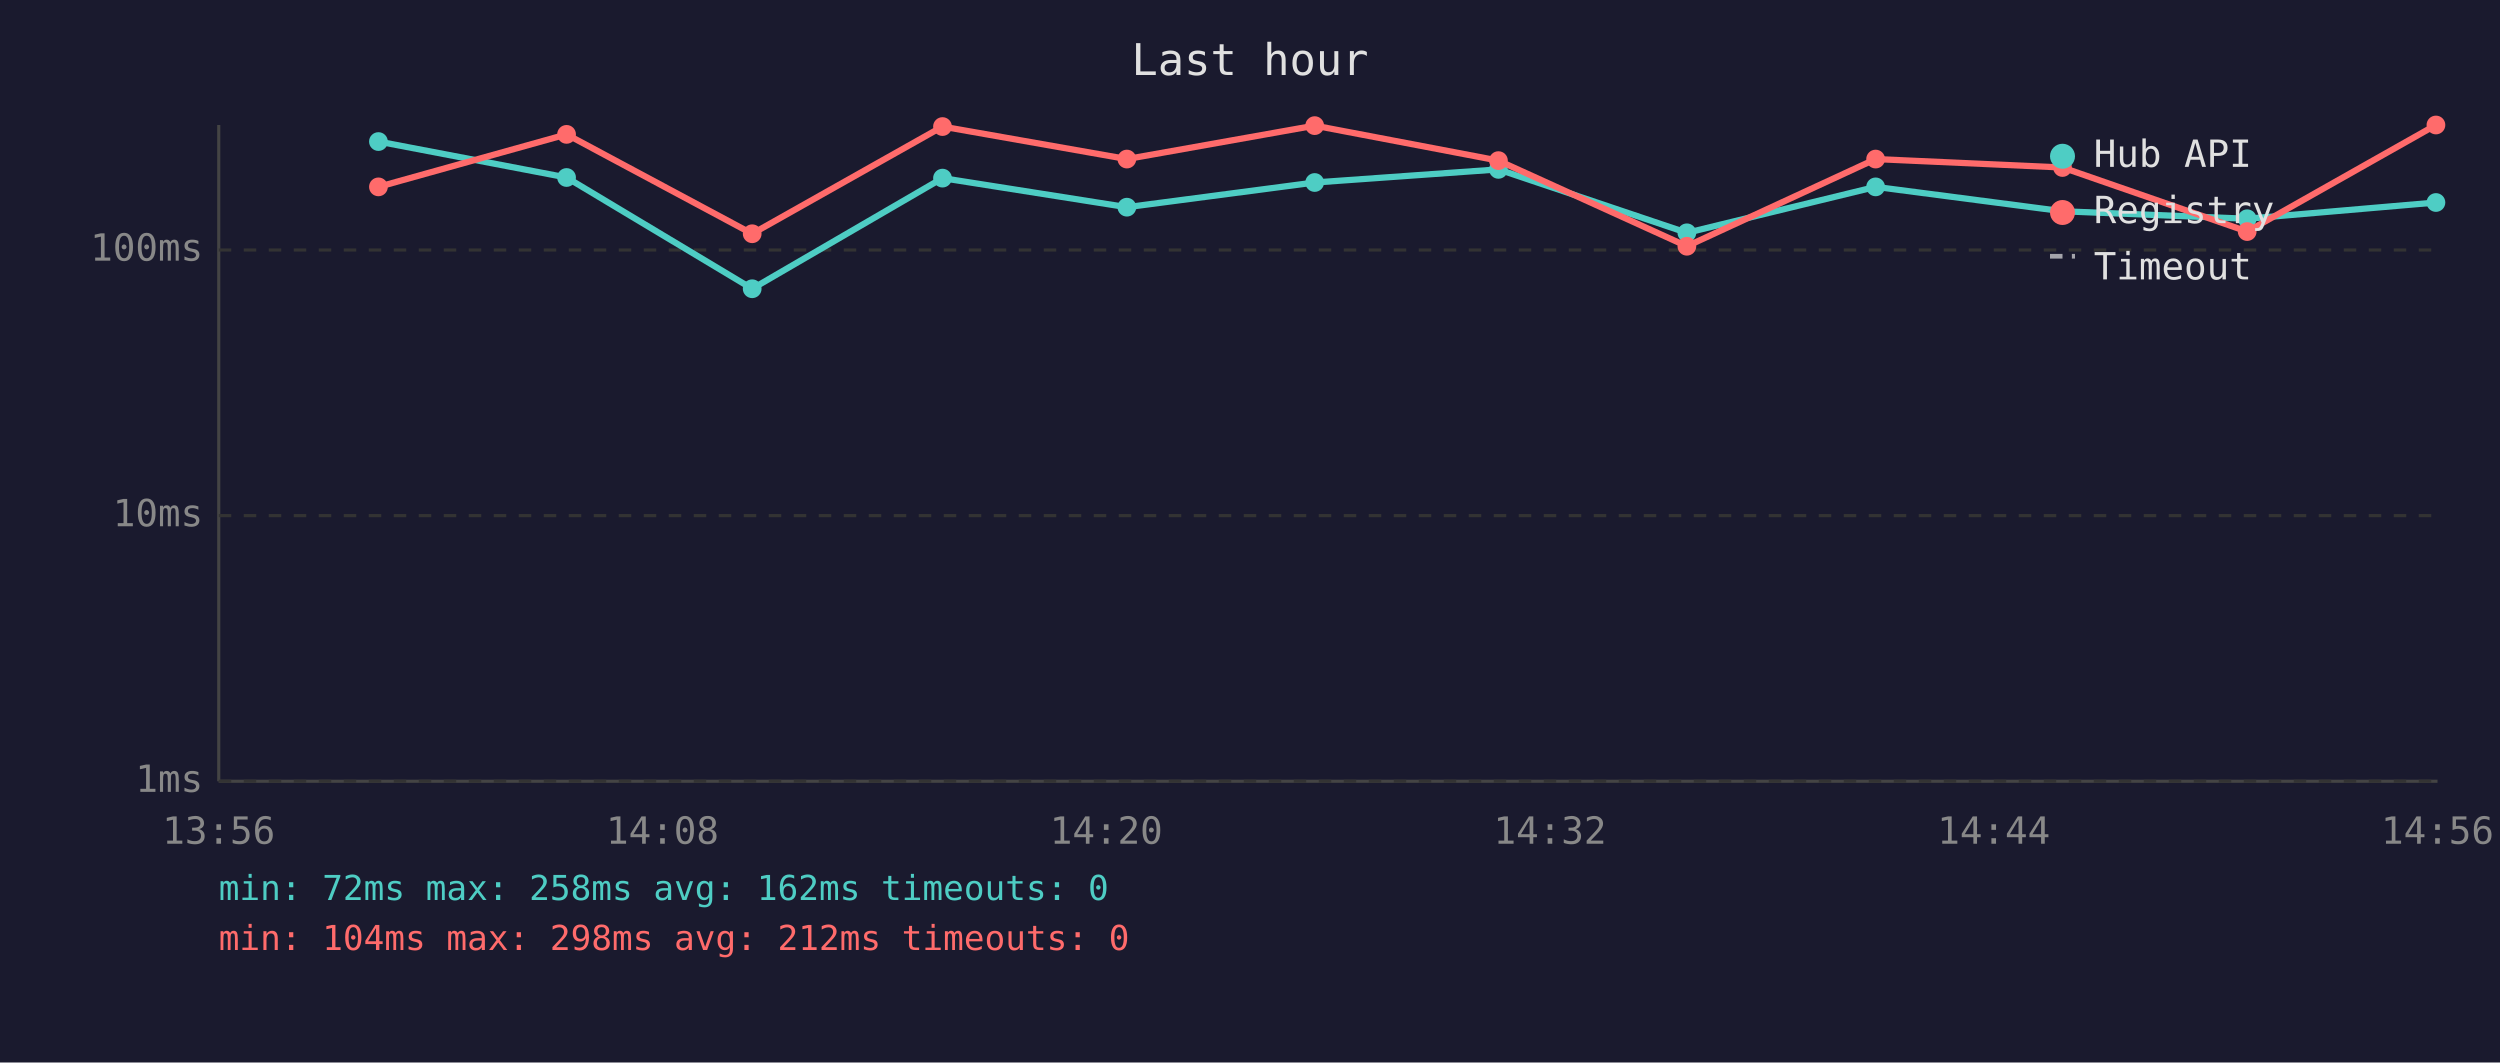
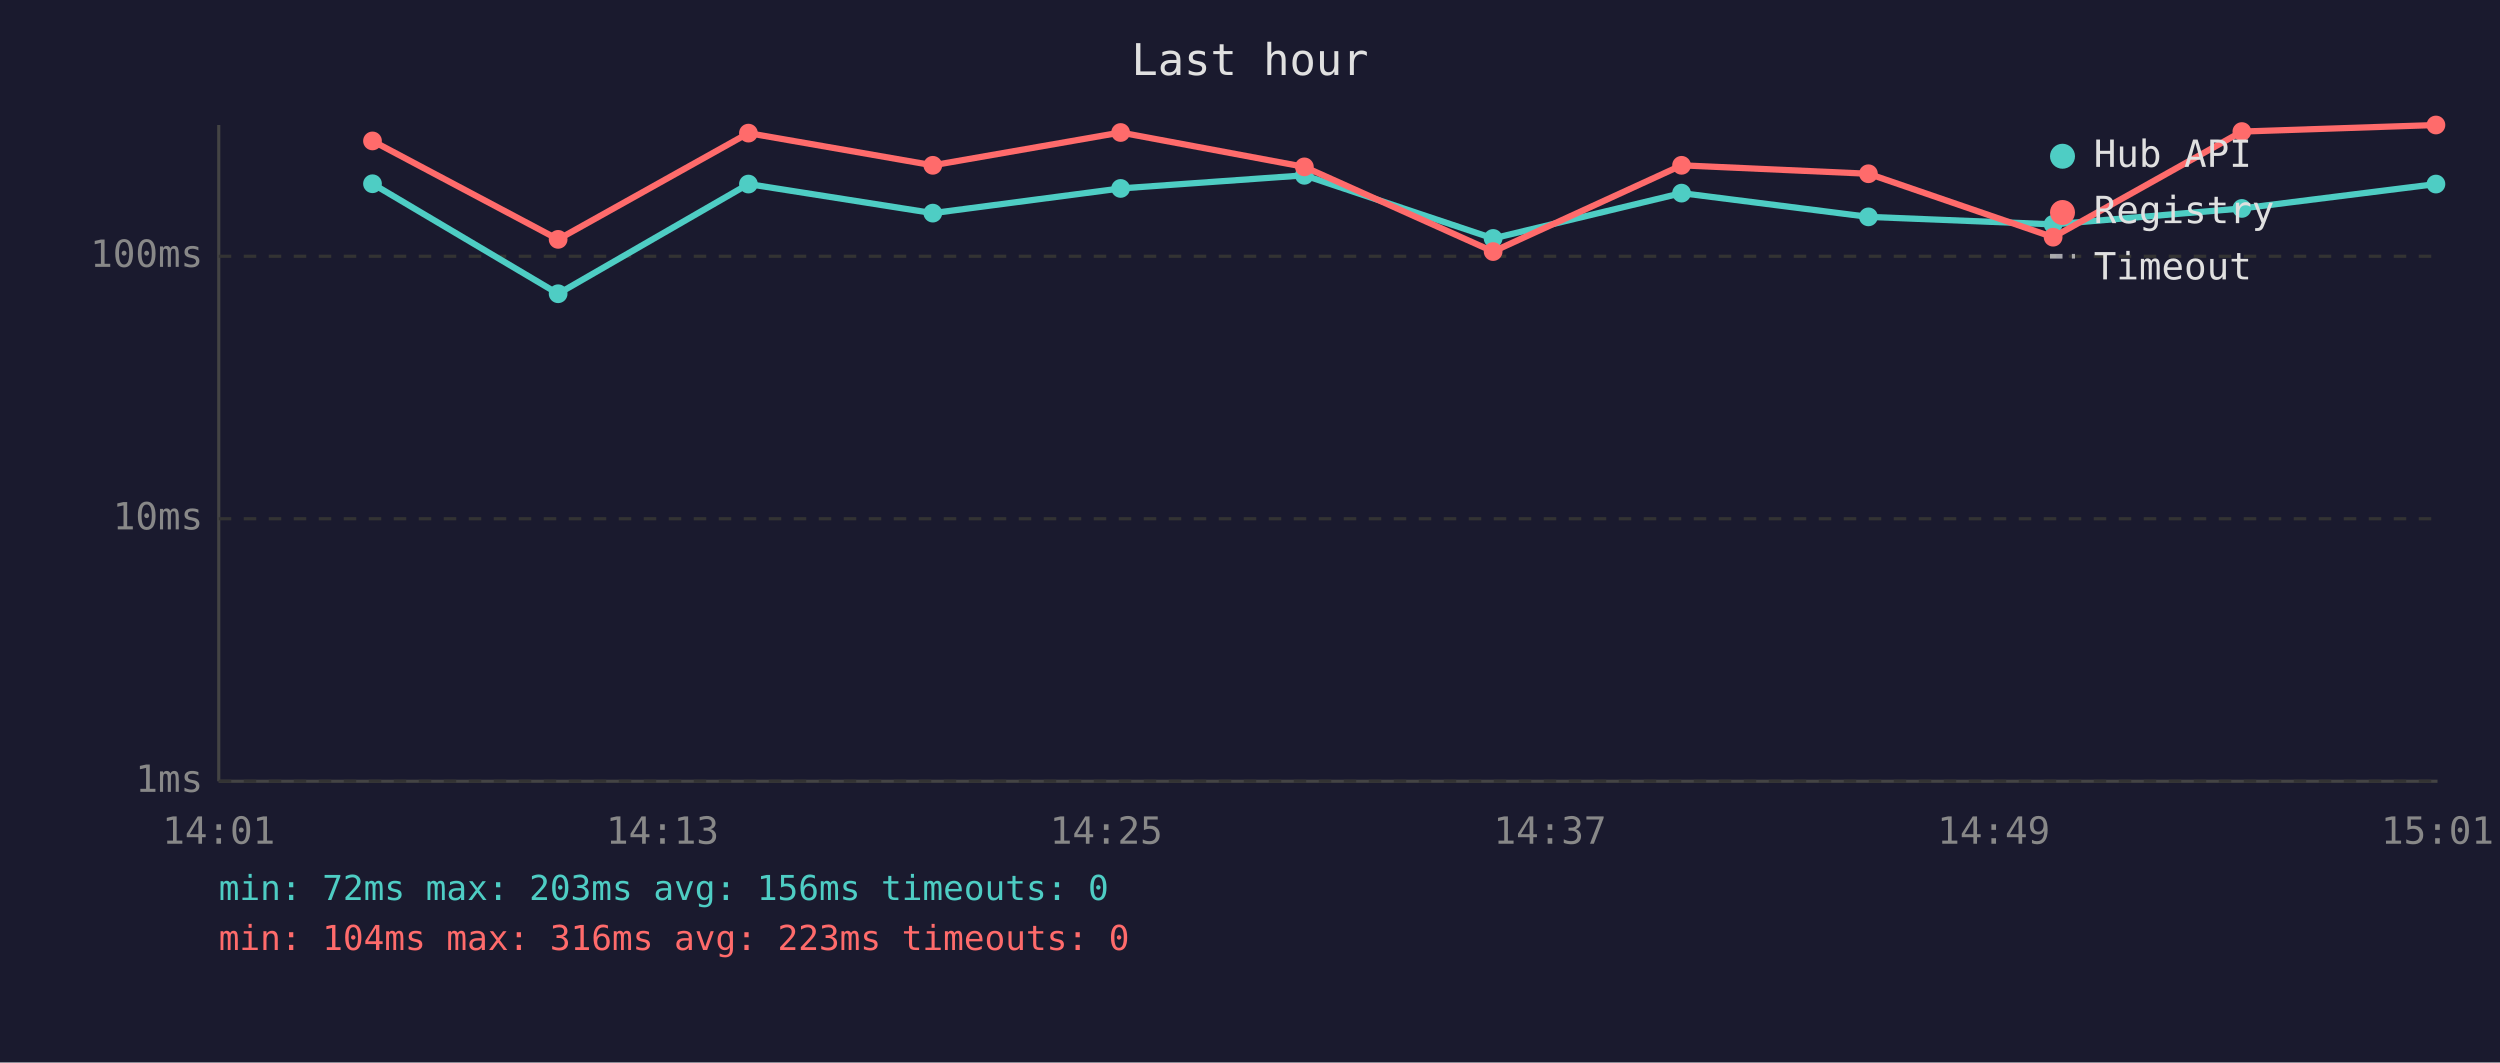
<svg xmlns="http://www.w3.org/2000/svg" viewBox="0 0 800 340" font-family="monospace" font-size="12">
  <rect width="800" height="340" fill="#1a1a2e" />
  <text x="400" y="24" fill="#e0e0e0" font-size="14" text-anchor="middle">Last hour</text>
  <line x1="70" y1="40" x2="70" y2="250" stroke="#444" stroke-width="1" />
  <line x1="70" y1="250" x2="780" y2="250" stroke="#444" stroke-width="1" />
  <line x1="70" y1="250" x2="780" y2="250" stroke="#333" stroke-width="1" stroke-dasharray="4" />
  <text x="65" y="250" fill="#888" text-anchor="end" dominant-baseline="middle">1ms</text>
-   <line x1="70" y1="165" x2="780" y2="165" stroke="#333" stroke-width="1" stroke-dasharray="4" />
-   <text x="65" y="165" fill="#888" text-anchor="end" dominant-baseline="middle">10ms</text>
-   <line x1="70" y1="80" x2="780" y2="80" stroke="#333" stroke-width="1" stroke-dasharray="4" />
-   <text x="65" y="80" fill="#888" text-anchor="end" dominant-baseline="middle">100ms</text>
-   <text x="70" y="270" fill="#888" text-anchor="middle">13:56</text>
-   <text x="212" y="270" fill="#888" text-anchor="middle">14:08</text>
-   <text x="354" y="270" fill="#888" text-anchor="middle">14:20</text>
-   <text x="496" y="270" fill="#888" text-anchor="middle">14:32</text>
-   <text x="638" y="270" fill="#888" text-anchor="middle">14:44</text>
-   <text x="780" y="270" fill="#888" text-anchor="middle">14:56</text>
-   <polyline points="121.1,45.3 181.3,56.8 240.7,92.4 301.6,57.0 360.6,66.3 420.7,58.4 479.5,54.2 539.8,74.5 600.2,59.8 660.0,67.6 719.1,70.0 779.5,64.8" fill="none" stroke="#4ecdc4" stroke-width="2" opacity="1" />
-   <circle cx="121.1" cy="45.3" r="3" fill="#4ecdc4" />
-   <circle cx="181.3" cy="56.8" r="3" fill="#4ecdc4" />
-   <circle cx="240.7" cy="92.4" r="3" fill="#4ecdc4" />
-   <circle cx="301.6" cy="57.0" r="3" fill="#4ecdc4" />
-   <circle cx="360.6" cy="66.3" r="3" fill="#4ecdc4" />
-   <circle cx="420.7" cy="58.4" r="3" fill="#4ecdc4" />
-   <circle cx="479.5" cy="54.2" r="3" fill="#4ecdc4" />
-   <circle cx="539.8" cy="74.5" r="3" fill="#4ecdc4" />
-   <circle cx="600.2" cy="59.8" r="3" fill="#4ecdc4" />
-   <circle cx="660.0" cy="67.6" r="3" fill="#4ecdc4" />
-   <circle cx="719.1" cy="70.0" r="3" fill="#4ecdc4" />
-   <circle cx="779.5" cy="64.8" r="3" fill="#4ecdc4" />
-   <polyline points="121.1,59.8 181.3,43.0 240.7,74.8 301.6,40.5 360.6,50.9 420.7,40.2 479.5,51.4 539.8,78.8 600.2,50.9 660.0,53.6 719.1,74.1 779.5,40.0" fill="none" stroke="#ff6b6b" stroke-width="2" opacity="1" />
-   <circle cx="121.1" cy="59.8" r="3" fill="#ff6b6b" />
-   <circle cx="181.3" cy="43.0" r="3" fill="#ff6b6b" />
-   <circle cx="240.7" cy="74.8" r="3" fill="#ff6b6b" />
-   <circle cx="301.6" cy="40.5" r="3" fill="#ff6b6b" />
-   <circle cx="360.6" cy="50.9" r="3" fill="#ff6b6b" />
-   <circle cx="420.7" cy="40.2" r="3" fill="#ff6b6b" />
-   <circle cx="479.5" cy="51.4" r="3" fill="#ff6b6b" />
-   <circle cx="539.8" cy="78.8" r="3" fill="#ff6b6b" />
-   <circle cx="600.2" cy="50.9" r="3" fill="#ff6b6b" />
-   <circle cx="660.0" cy="53.6" r="3" fill="#ff6b6b" />
-   <circle cx="719.1" cy="74.1" r="3" fill="#ff6b6b" />
+   <line x1="70" y1="166" x2="780" y2="166" stroke="#333" stroke-width="1" stroke-dasharray="4" />
+   <text x="65" y="166" fill="#888" text-anchor="end" dominant-baseline="middle">10ms</text>
+   <line x1="70" y1="82" x2="780" y2="82" stroke="#333" stroke-width="1" stroke-dasharray="4" />
+   <text x="65" y="82" fill="#888" text-anchor="end" dominant-baseline="middle">100ms</text>
+   <text x="70" y="270" fill="#888" text-anchor="middle">14:01</text>
+   <text x="212" y="270" fill="#888" text-anchor="middle">14:13</text>
+   <text x="354" y="270" fill="#888" text-anchor="middle">14:25</text>
+   <text x="496" y="270" fill="#888" text-anchor="middle">14:37</text>
+   <text x="638" y="270" fill="#888" text-anchor="middle">14:49</text>
+   <text x="780" y="270" fill="#888" text-anchor="middle">15:01</text>
+   <polyline points="119.2,58.8 178.6,94.0 239.5,58.9 298.5,68.2 358.6,60.3 417.4,56.1 477.8,76.3 538.1,61.8 597.9,69.4 657.0,71.8 717.4,66.7 779.5,58.9" fill="none" stroke="#4ecdc4" stroke-width="2" opacity="1" />
+   <circle cx="119.2" cy="58.8" r="3" fill="#4ecdc4" />
+   <circle cx="178.6" cy="94.0" r="3" fill="#4ecdc4" />
+   <circle cx="239.5" cy="58.9" r="3" fill="#4ecdc4" />
+   <circle cx="298.5" cy="68.2" r="3" fill="#4ecdc4" />
+   <circle cx="358.6" cy="60.3" r="3" fill="#4ecdc4" />
+   <circle cx="417.4" cy="56.1" r="3" fill="#4ecdc4" />
+   <circle cx="477.8" cy="76.3" r="3" fill="#4ecdc4" />
+   <circle cx="538.1" cy="61.8" r="3" fill="#4ecdc4" />
+   <circle cx="597.9" cy="69.4" r="3" fill="#4ecdc4" />
+   <circle cx="657.0" cy="71.8" r="3" fill="#4ecdc4" />
+   <circle cx="717.4" cy="66.7" r="3" fill="#4ecdc4" />
+   <circle cx="779.5" cy="58.9" r="3" fill="#4ecdc4" />
+   <polyline points="119.2,45.1 178.6,76.6 239.5,42.6 298.5,52.9 358.6,42.4 417.4,53.4 477.8,80.5 538.1,52.9 597.9,55.6 657.0,75.9 717.4,42.1 779.5,40.0" fill="none" stroke="#ff6b6b" stroke-width="2" opacity="1" />
+   <circle cx="119.2" cy="45.1" r="3" fill="#ff6b6b" />
+   <circle cx="178.6" cy="76.6" r="3" fill="#ff6b6b" />
+   <circle cx="239.5" cy="42.6" r="3" fill="#ff6b6b" />
+   <circle cx="298.5" cy="52.9" r="3" fill="#ff6b6b" />
+   <circle cx="358.6" cy="42.4" r="3" fill="#ff6b6b" />
+   <circle cx="417.4" cy="53.4" r="3" fill="#ff6b6b" />
+   <circle cx="477.8" cy="80.5" r="3" fill="#ff6b6b" />
+   <circle cx="538.1" cy="52.9" r="3" fill="#ff6b6b" />
+   <circle cx="597.9" cy="55.6" r="3" fill="#ff6b6b" />
+   <circle cx="657.0" cy="75.9" r="3" fill="#ff6b6b" />
+   <circle cx="717.4" cy="42.1" r="3" fill="#ff6b6b" />
  <circle cx="779.5" cy="40.0" r="3" fill="#ff6b6b" />
  <circle cx="660" cy="50" r="4" fill="#4ecdc4" />
  <text x="670" y="50" fill="#e0e0e0" dominant-baseline="middle">Hub API</text>
  <circle cx="660" cy="68" r="4" fill="#ff6b6b" />
  <text x="670" y="68" fill="#e0e0e0" dominant-baseline="middle">Registry</text>
  <line x1="656" y1="82" x2="664" y2="82" stroke="#e0e0e0" stroke-width="1.5" stroke-dasharray="4,3" opacity="0.7" />
  <text x="670" y="86" fill="#e0e0e0" dominant-baseline="middle">Timeout</text>
-   <text x="70" y="288" fill="#4ecdc4" font-size="11">min: 72ms  max: 258ms  avg: 162ms  timeouts: 0</text>
-   <text x="70" y="304" fill="#ff6b6b" font-size="11">min: 104ms  max: 298ms  avg: 212ms  timeouts: 0</text>
+   <text x="70" y="288" fill="#4ecdc4" font-size="11">min: 72ms  max: 203ms  avg: 156ms  timeouts: 0</text>
+   <text x="70" y="304" fill="#ff6b6b" font-size="11">min: 104ms  max: 316ms  avg: 223ms  timeouts: 0</text>
</svg>
